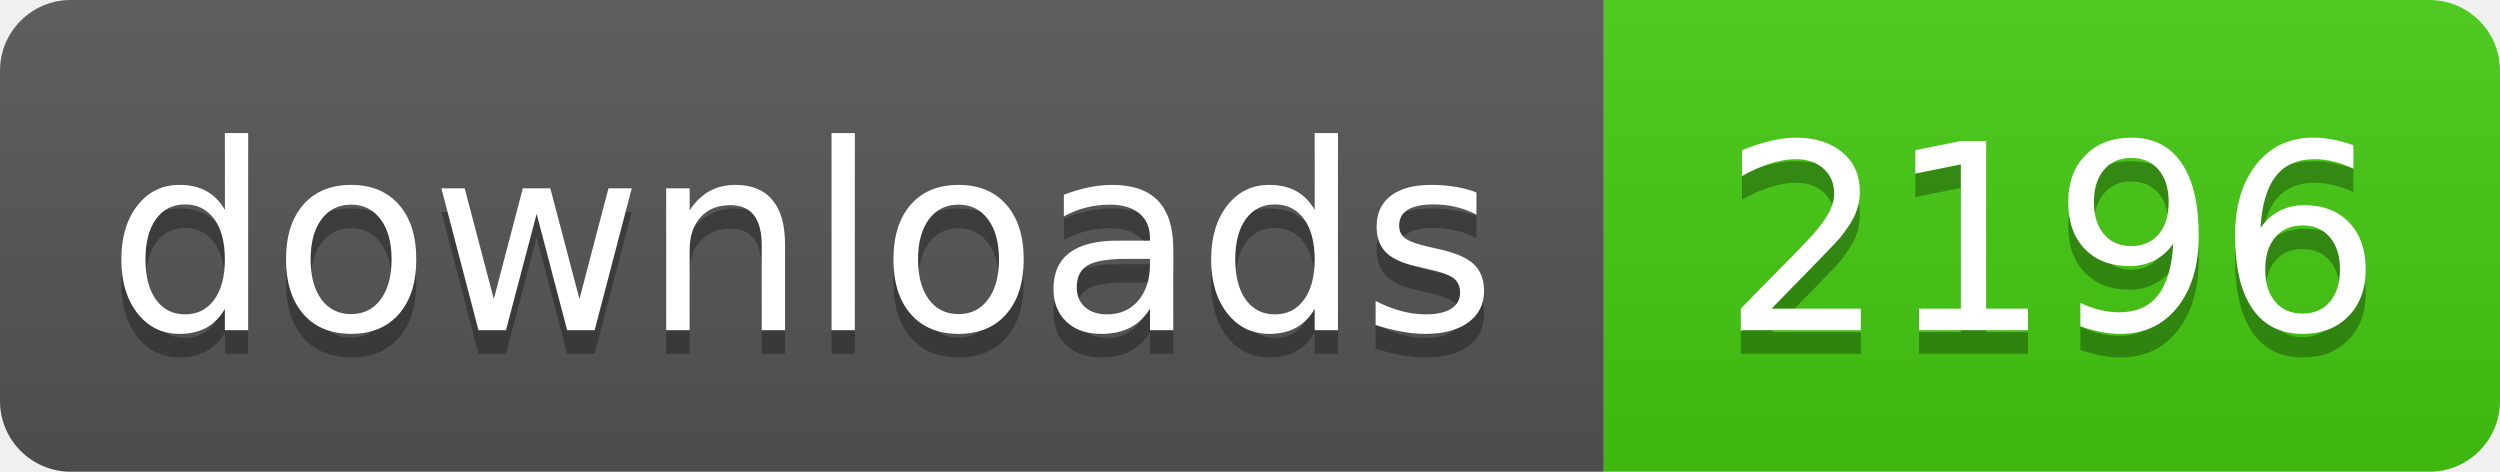
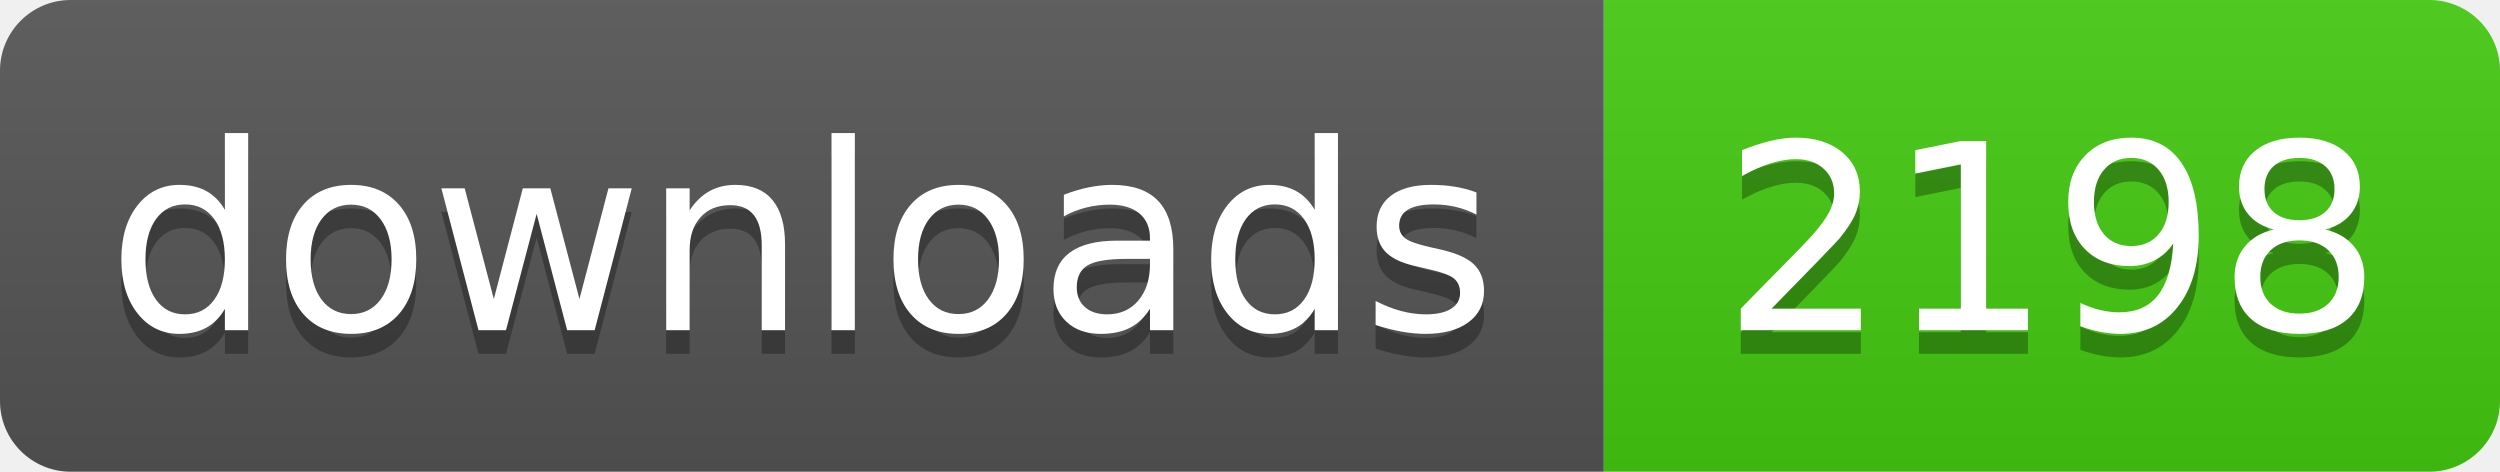
- <svg xmlns="http://www.w3.org/2000/svg" width="106" height="20" role="img" aria-label="downloads: 2196">
+ <svg xmlns="http://www.w3.org/2000/svg" width="106" height="20" role="img" aria-label="downloads: 2198">
  <linearGradient id="s" x2="0" y2="100%">
    <stop offset="0" stop-color="#bbb" stop-opacity=".1" />
    <stop offset="1" stop-opacity=".1" />
  </linearGradient>
  <clipPath id="r">
    <rect width="106" height="20" rx="3" fill="#fff" />
  </clipPath>
  <g clip-path="url(#r)">
    <rect width="68" height="20" fill="#555" />
    <rect x="68" width="38" height="20" fill="#4c1" />
    <rect width="106" height="20" fill="url(#s)" />
  </g>
  <g fill="#fff" text-anchor="middle" font-family="Verdana,Geneva,DejaVu Sans,sans-serif" text-rendering="geometricPrecision" font-size="110">
    <text aria-hidden="true" x="340" y="150" fill="#010101" fill-opacity=".3" transform="scale(.1)" textLength="560">downloads</text>
    <text x="340" y="140" transform="scale(.1)" fill="#fff" textLength="560">downloads</text>
-     <text aria-hidden="true" x="870" y="150" fill="#010101" fill-opacity=".3" transform="scale(.1)" textLength="260">2196</text>
-     <text x="870" y="140" transform="scale(.1)" fill="#fff" textLength="260">2196</text>
+     <text aria-hidden="true" x="870" y="150" fill="#010101" fill-opacity=".3" transform="scale(.1)" textLength="260">2198</text>
+     <text x="870" y="140" transform="scale(.1)" fill="#fff" textLength="260">2198</text>
  </g>
</svg>
